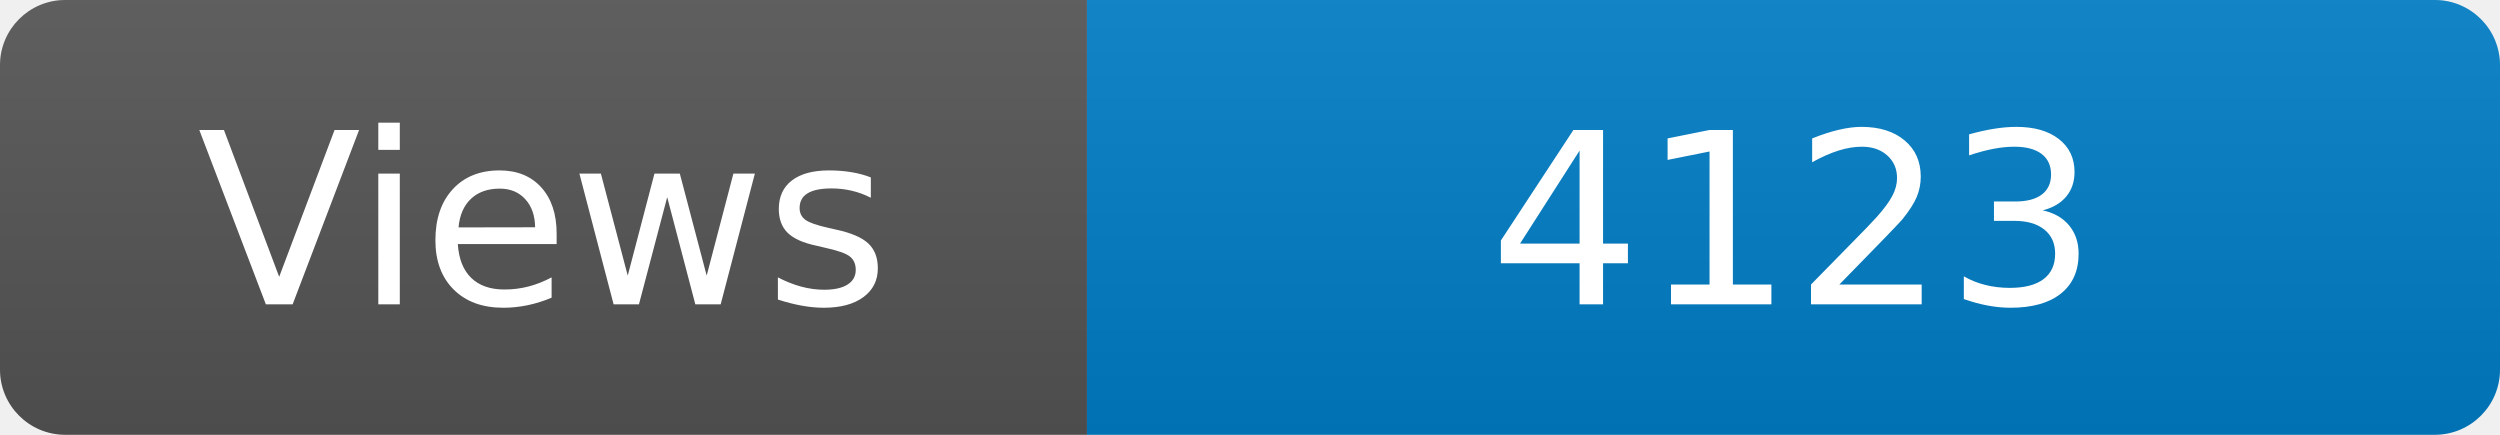
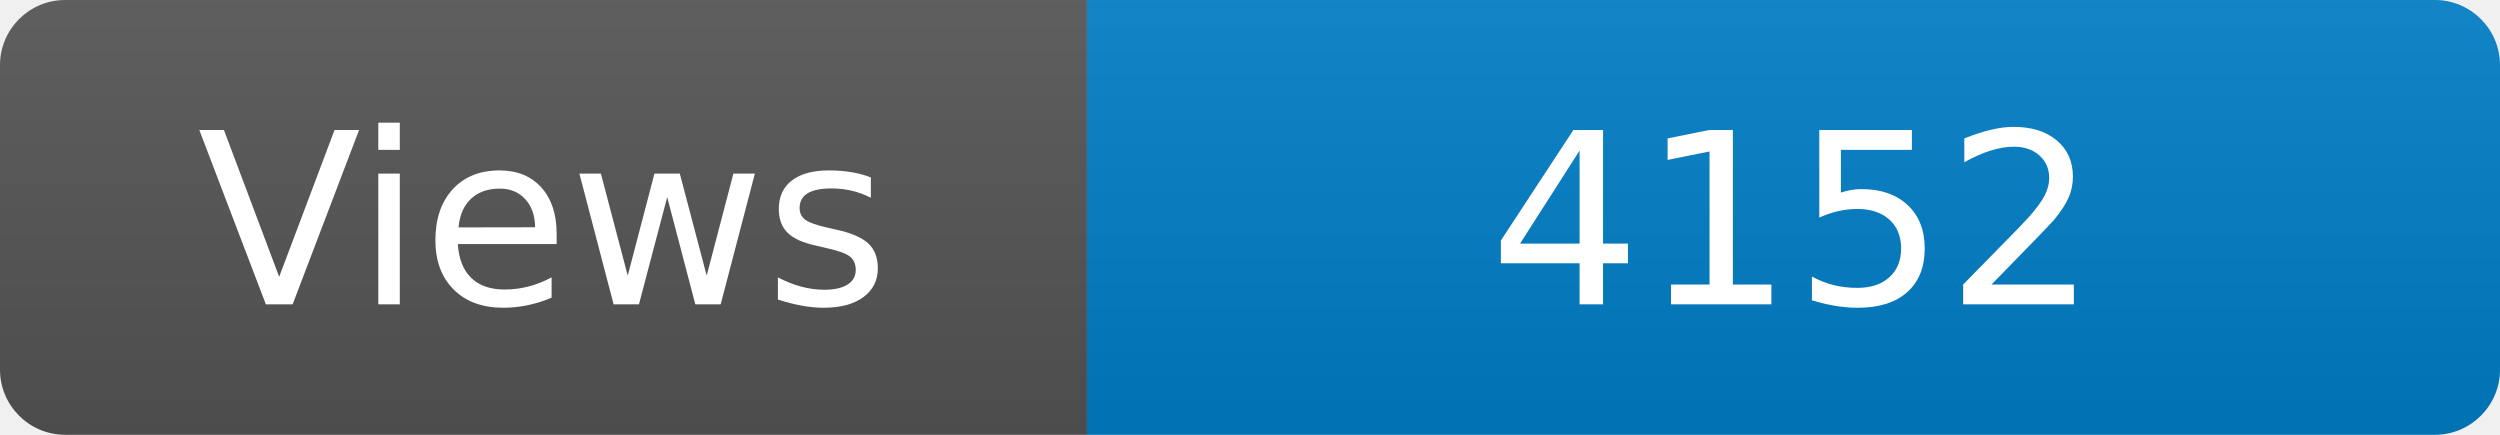
<svg xmlns="http://www.w3.org/2000/svg" width="115" height="20" role="img" aria-label="Maintained?: yes">
  <linearGradient id="s" x2="0" y2="100%">
    <stop offset="0" stop-color="#bbb" stop-opacity=".1" />
    <stop offset="1" stop-opacity=".1" />
  </linearGradient>
  <clipPath id="r">
    <rect width="115" height="20" rx="3" fill="#fff" />
  </clipPath>
  <g clip-path="url(#r)">
    <rect width="50" height="20" fill="#555" />
    <rect x="50" width="160" height="20" fill="#007ec6" />
    <rect width="115" height="20" fill="url(#s)" />
  </g>
  <g fill="#fff" text-anchor="middle" font-family="Verdana,Geneva,DejaVu Sans,sans-serif" font-size="110">
    <text x="250" y="140" transform="scale(.1)" fill="#fff">Views</text>
-     <text x="825" y="140" transform="scale(.1)" fill="#fff">4123</text>
+     <text x="825" y="140" transform="scale(.1)" fill="#fff">4152</text>
  </g>
</svg>
